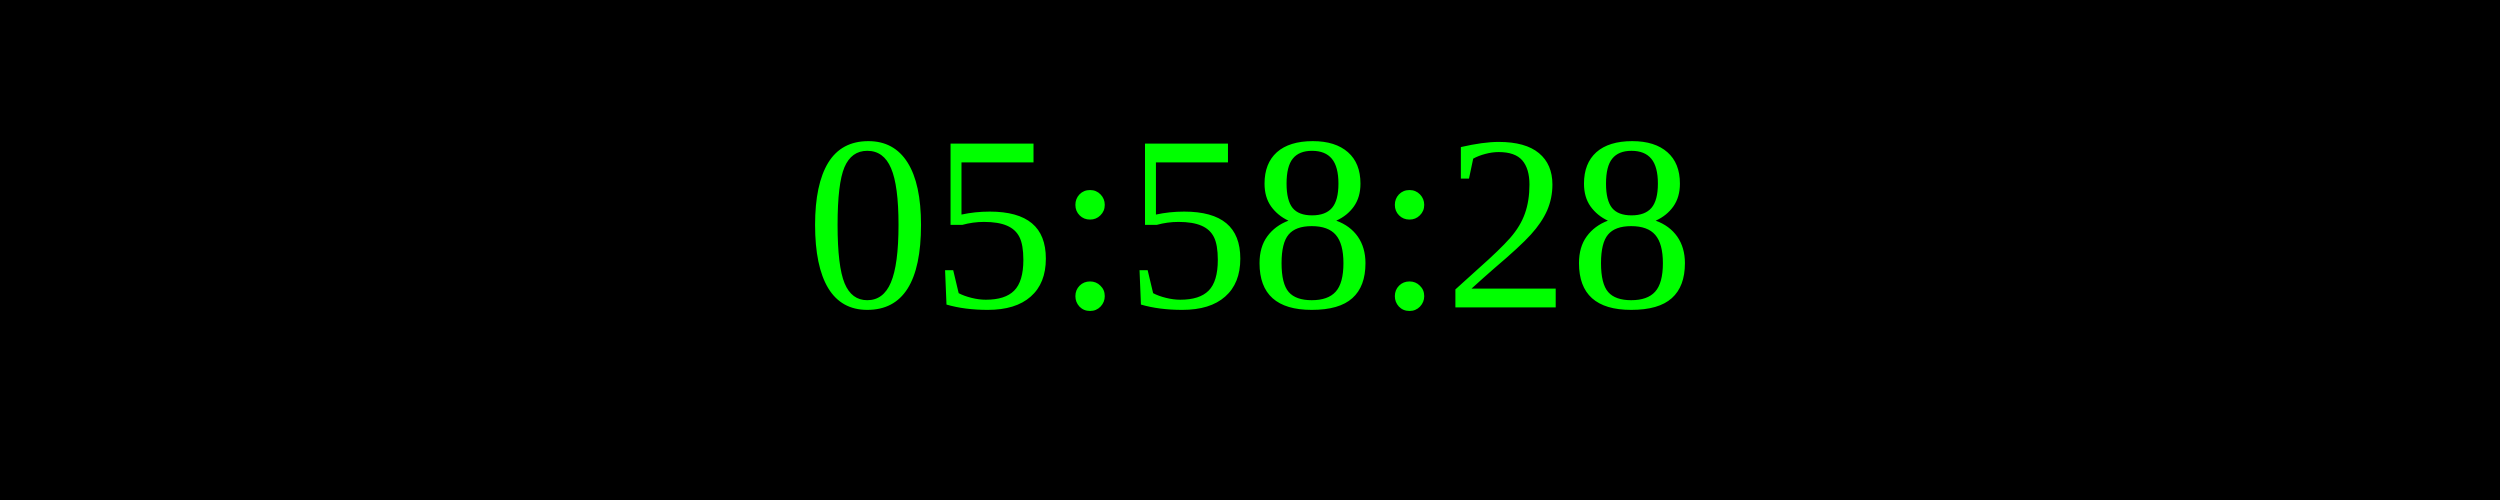
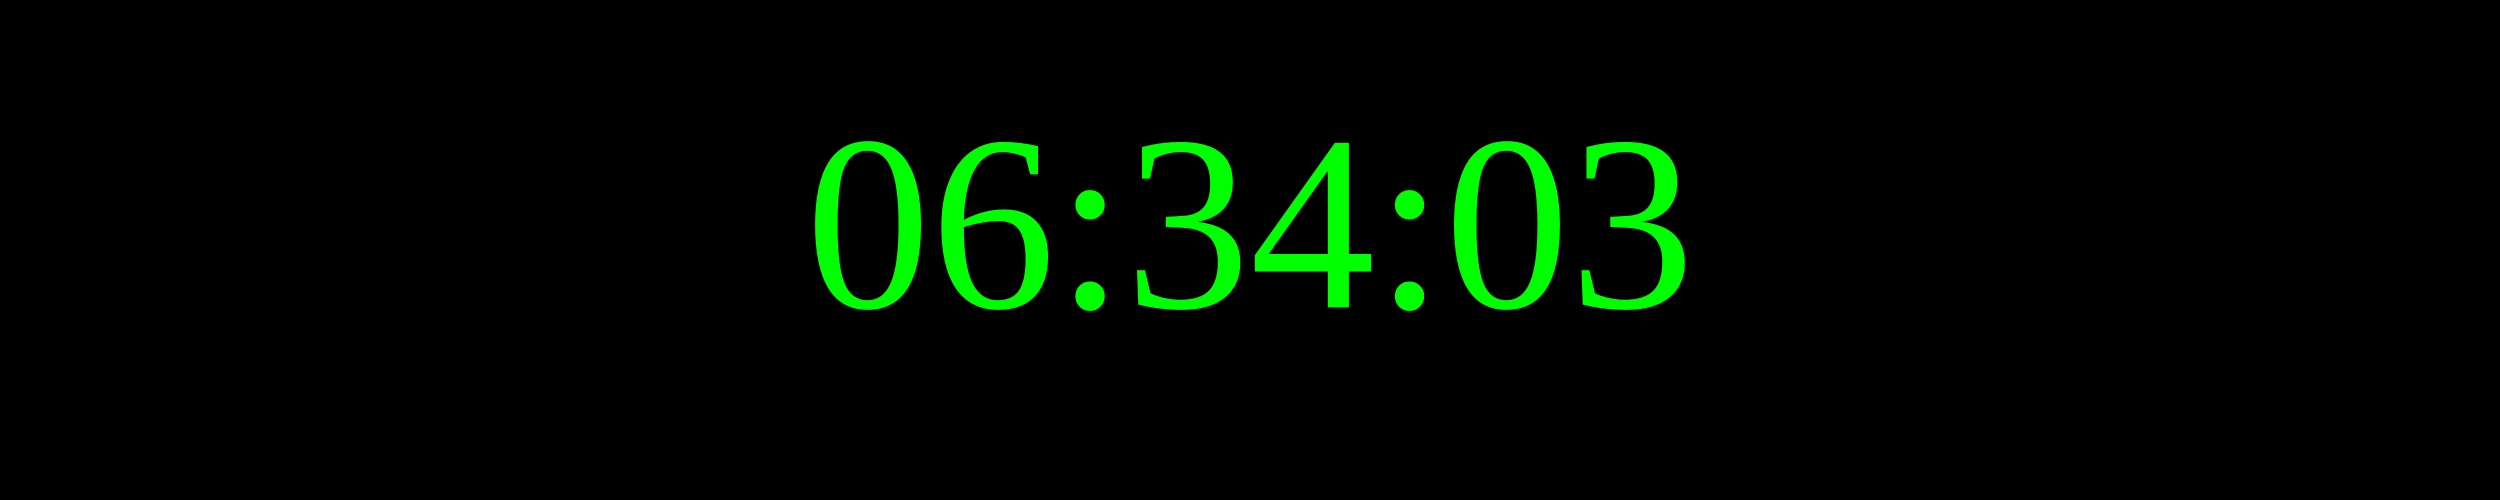
<svg xmlns="http://www.w3.org/2000/svg" width="250" height="50">
  <rect width="100%" height="100%" fill="black" />
  <text x="50%" y="50%" font-size="25" fill="lime" text-anchor="middle" dominant-baseline="middle">
- 05:58:28
+ 06:34:03
</text>
</svg>
